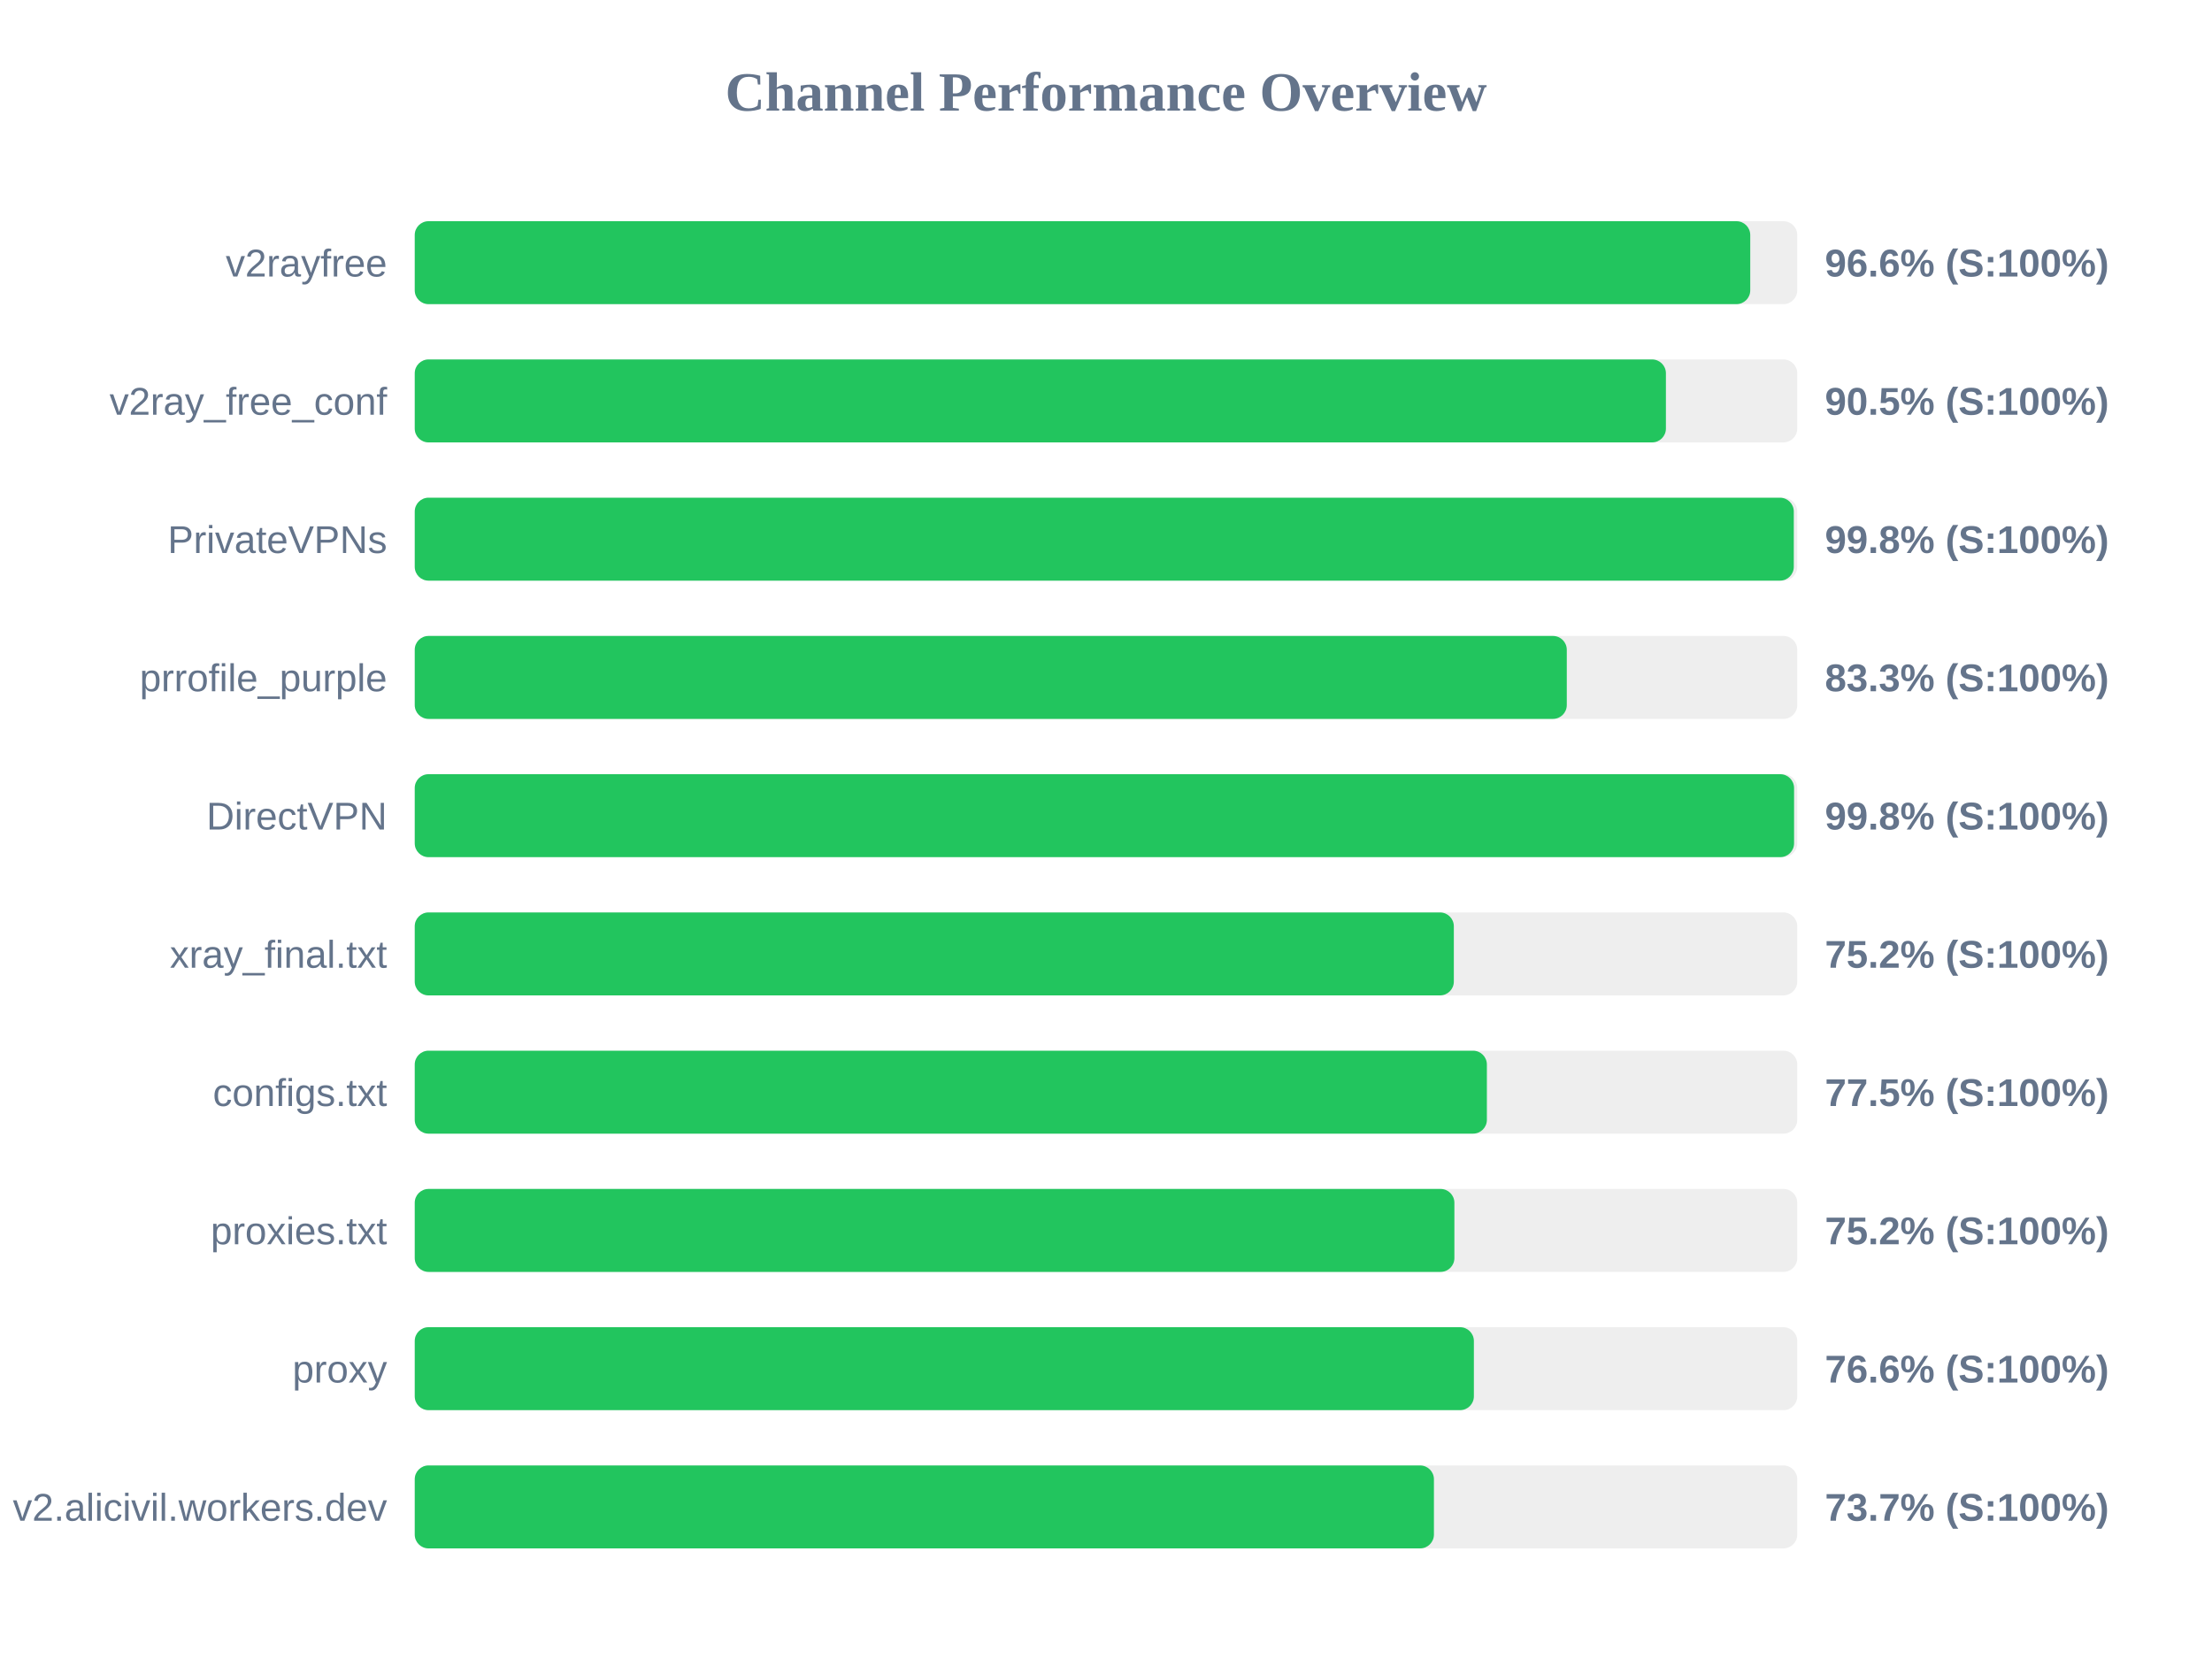
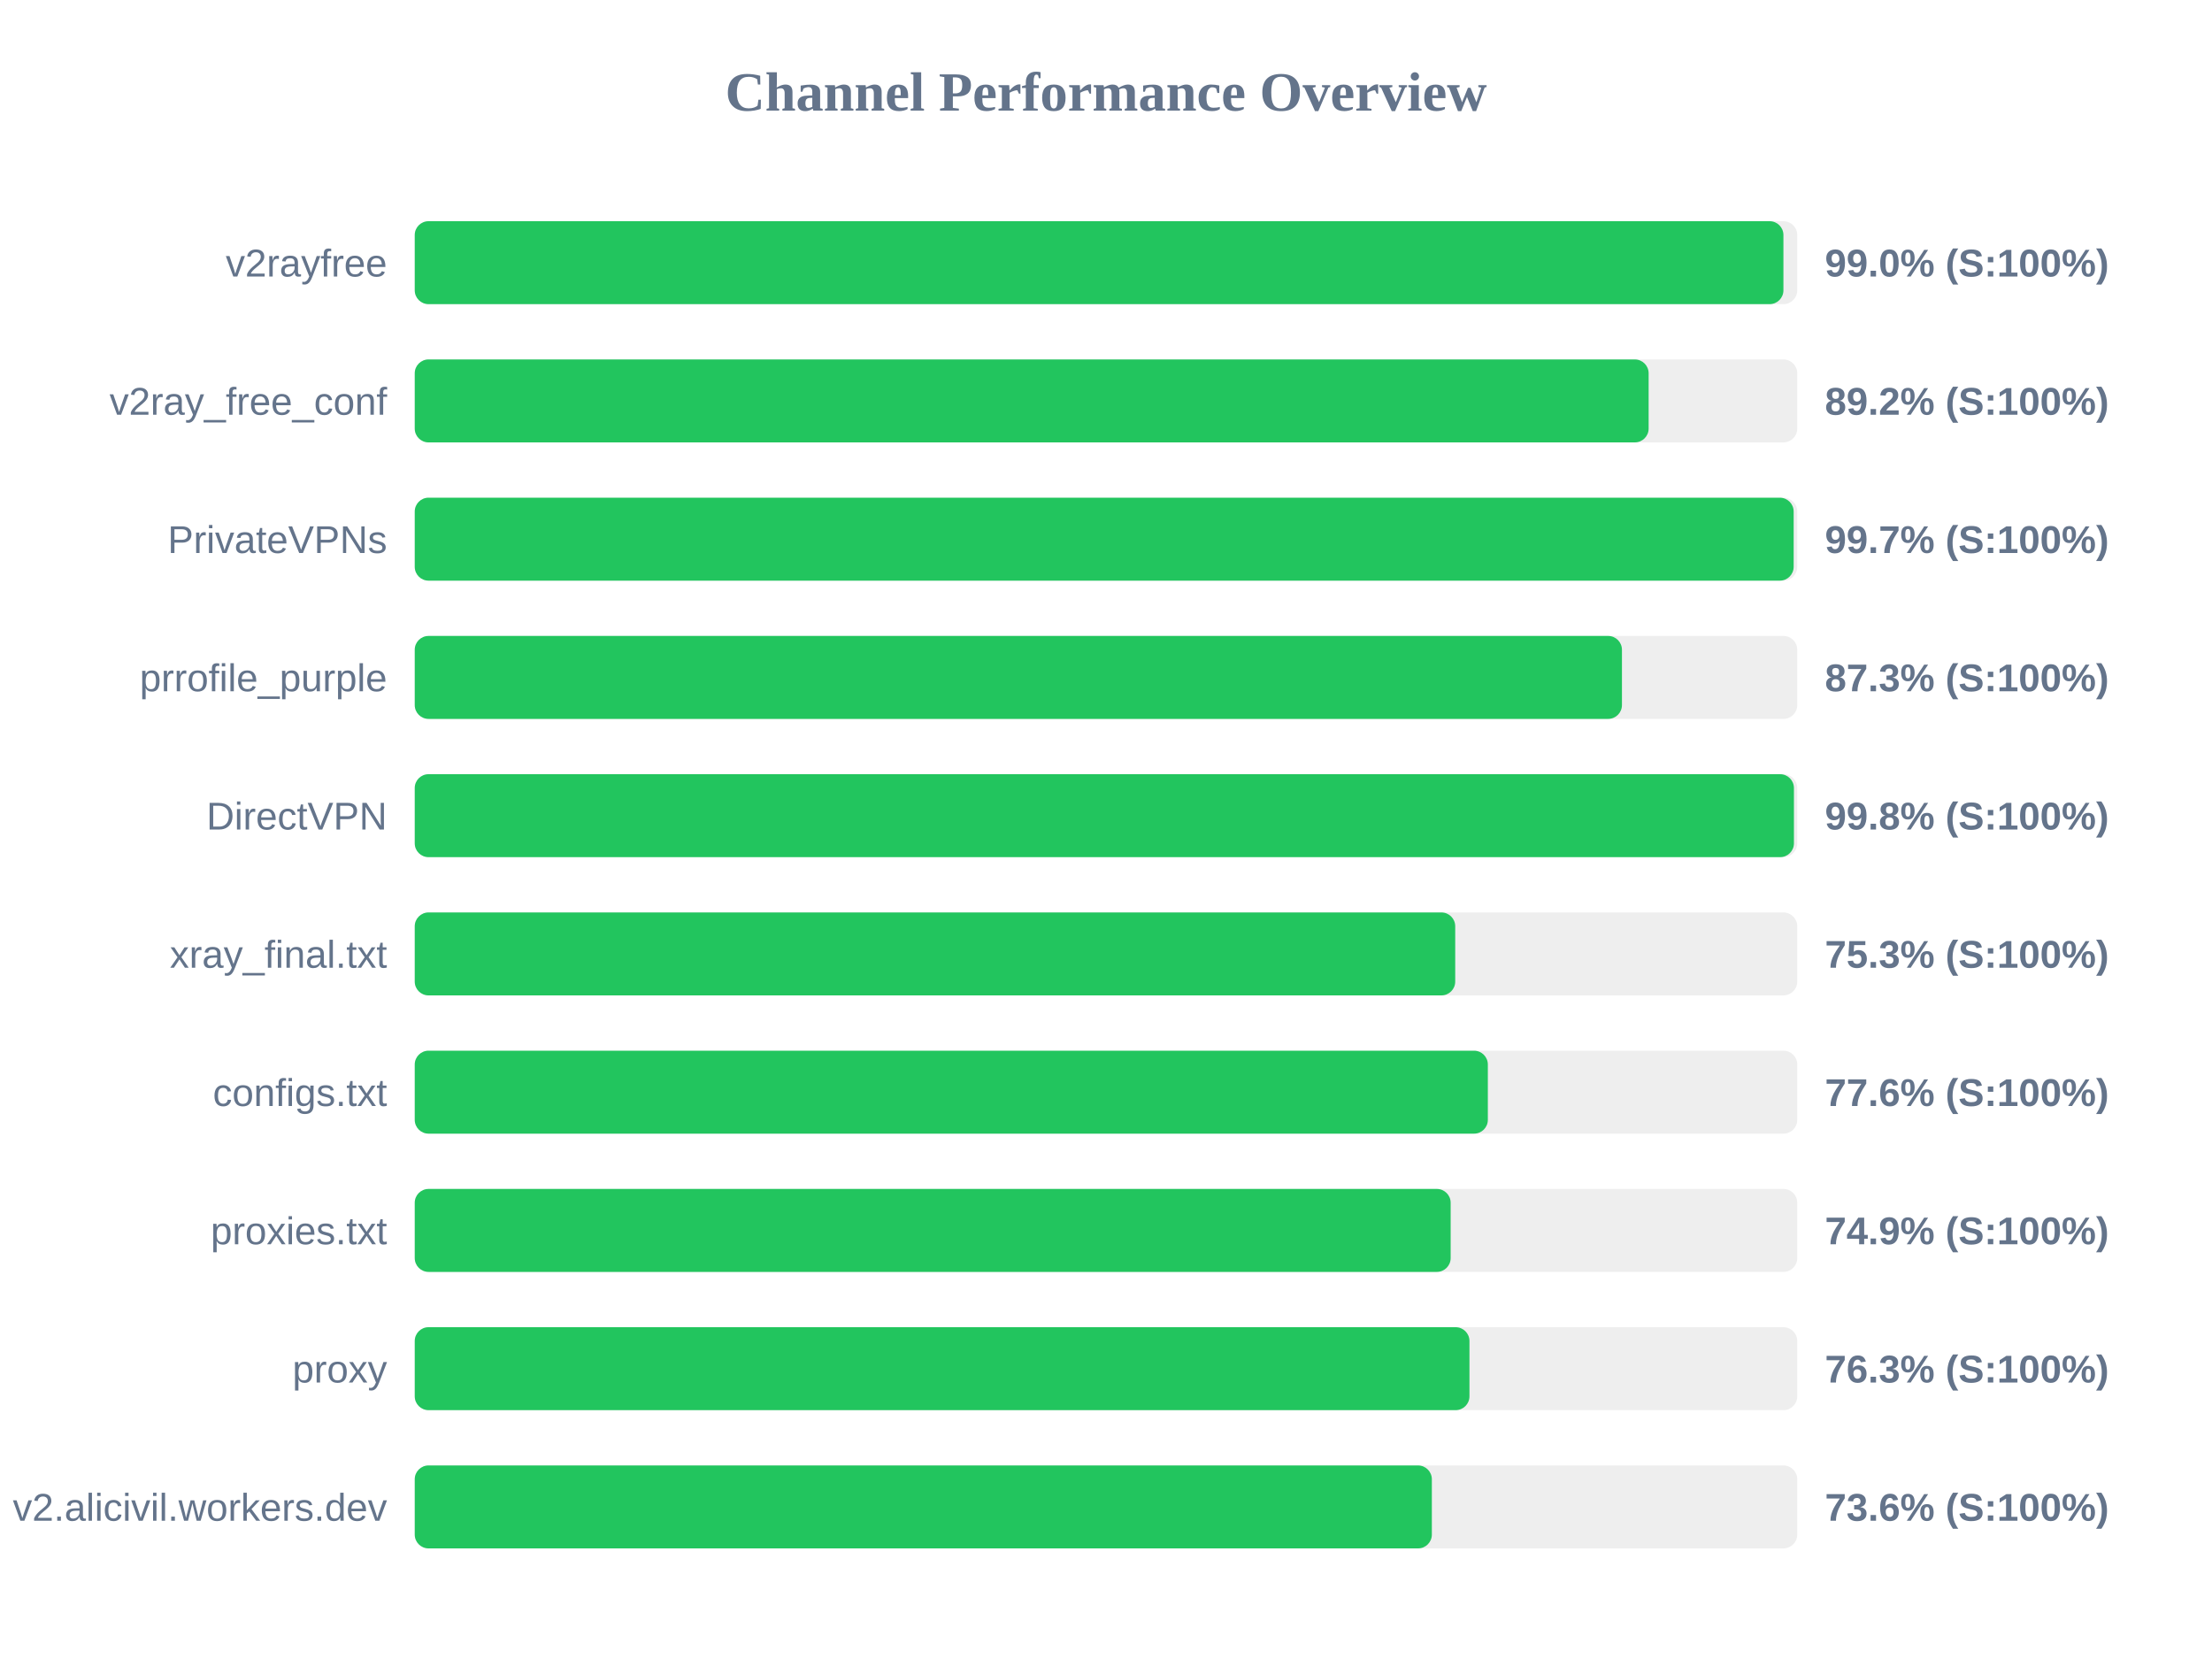
<svg xmlns="http://www.w3.org/2000/svg" width="800" height="600" version="1.1">
  <style>
        .row { font: 14px Arial; fill: #64748b; }
        .score { font: bold 14px Arial; fill: #64748b; }
    </style>
  <text x="400" y="40" text-anchor="middle" font-size="20px" font-weight="bold" fill="#64748b">Channel Performance Overview</text>
  <rect x="150" y="80" width="500" height="30" fill="#eee" rx="5" />
-   <rect x="150" y="80" width="483.0" height="30" fill="#22c55e" rx="5" />
+   <rect x="150" y="80" width="495.0" height="30" fill="#22c55e" rx="5" />
  <text x="140" y="100" text-anchor="end" class="row">v2rayfree</text>
-   <text x="660" y="100" text-anchor="start" class="score">96.6% (S:100%)</text>
+   <text x="660" y="100" text-anchor="start" class="score">99.0% (S:100%)</text>
  <rect x="150" y="130" width="500" height="30" fill="#eee" rx="5" />
-   <rect x="150" y="130" width="452.5" height="30" fill="#22c55e" rx="5" />
+   <rect x="150" y="130" width="446.25" height="30" fill="#22c55e" rx="5" />
  <text x="140" y="150" text-anchor="end" class="row">v2ray_free_conf</text>
-   <text x="660" y="150" text-anchor="start" class="score">90.5% (S:100%)</text>
+   <text x="660" y="150" text-anchor="start" class="score">89.2% (S:100%)</text>
  <rect x="150" y="180" width="500" height="30" fill="#eee" rx="5" />
-   <rect x="150" y="180" width="498.75" height="30" fill="#22c55e" rx="5" />
+   <rect x="150" y="180" width="498.7" height="30" fill="#22c55e" rx="5" />
  <text x="140" y="200" text-anchor="end" class="row">PrivateVPNs</text>
-   <text x="660" y="200" text-anchor="start" class="score">99.8% (S:100%)</text>
+   <text x="660" y="200" text-anchor="start" class="score">99.7% (S:100%)</text>
  <rect x="150" y="230" width="500" height="30" fill="#eee" rx="5" />
-   <rect x="150" y="230" width="416.65" height="30" fill="#22c55e" rx="5" />
+   <rect x="150" y="230" width="436.6" height="30" fill="#22c55e" rx="5" />
  <text x="140" y="250" text-anchor="end" class="row">prrofile_purple</text>
-   <text x="660" y="250" text-anchor="start" class="score">83.3% (S:100%)</text>
+   <text x="660" y="250" text-anchor="start" class="score">87.3% (S:100%)</text>
  <rect x="150" y="280" width="500" height="30" fill="#eee" rx="5" />
-   <rect x="150" y="280" width="498.85" height="30" fill="#22c55e" rx="5" />
+   <rect x="150" y="280" width="498.8" height="30" fill="#22c55e" rx="5" />
  <text x="140" y="300" text-anchor="end" class="row">DirectVPN</text>
  <text x="660" y="300" text-anchor="start" class="score">99.8% (S:100%)</text>
  <rect x="150" y="330" width="500" height="30" fill="#eee" rx="5" />
-   <rect x="150" y="330" width="375.8" height="30" fill="#22c55e" rx="5" />
+   <rect x="150" y="330" width="376.3" height="30" fill="#22c55e" rx="5" />
  <text x="140" y="350" text-anchor="end" class="row">xray_final.txt</text>
-   <text x="660" y="350" text-anchor="start" class="score">75.2% (S:100%)</text>
+   <text x="660" y="350" text-anchor="start" class="score">75.3% (S:100%)</text>
  <rect x="150" y="380" width="500" height="30" fill="#eee" rx="5" />
-   <rect x="150" y="380" width="387.75" height="30" fill="#22c55e" rx="5" />
+   <rect x="150" y="380" width="388.1" height="30" fill="#22c55e" rx="5" />
  <text x="140" y="400" text-anchor="end" class="row">configs.txt</text>
-   <text x="660" y="400" text-anchor="start" class="score">77.5% (S:100%)</text>
+   <text x="660" y="400" text-anchor="start" class="score">77.6% (S:100%)</text>
  <rect x="150" y="430" width="500" height="30" fill="#eee" rx="5" />
-   <rect x="150" y="430" width="376.0" height="30" fill="#22c55e" rx="5" />
+   <rect x="150" y="430" width="374.65" height="30" fill="#22c55e" rx="5" />
  <text x="140" y="450" text-anchor="end" class="row">proxies.txt</text>
-   <text x="660" y="450" text-anchor="start" class="score">75.2% (S:100%)</text>
+   <text x="660" y="450" text-anchor="start" class="score">74.9% (S:100%)</text>
  <rect x="150" y="480" width="500" height="30" fill="#eee" rx="5" />
-   <rect x="150" y="480" width="383.05" height="30" fill="#22c55e" rx="5" />
+   <rect x="150" y="480" width="381.45" height="30" fill="#22c55e" rx="5" />
  <text x="140" y="500" text-anchor="end" class="row">proxy</text>
-   <text x="660" y="500" text-anchor="start" class="score">76.6% (S:100%)</text>
+   <text x="660" y="500" text-anchor="start" class="score">76.3% (S:100%)</text>
  <rect x="150" y="530" width="500" height="30" fill="#eee" rx="5" />
-   <rect x="150" y="530" width="368.6" height="30" fill="#22c55e" rx="5" />
+   <rect x="150" y="530" width="367.85" height="30" fill="#22c55e" rx="5" />
  <text x="140" y="550" text-anchor="end" class="row">v2.alicivil.workers.dev</text>
-   <text x="660" y="550" text-anchor="start" class="score">73.7% (S:100%)</text>
+   <text x="660" y="550" text-anchor="start" class="score">73.6% (S:100%)</text>
</svg>
